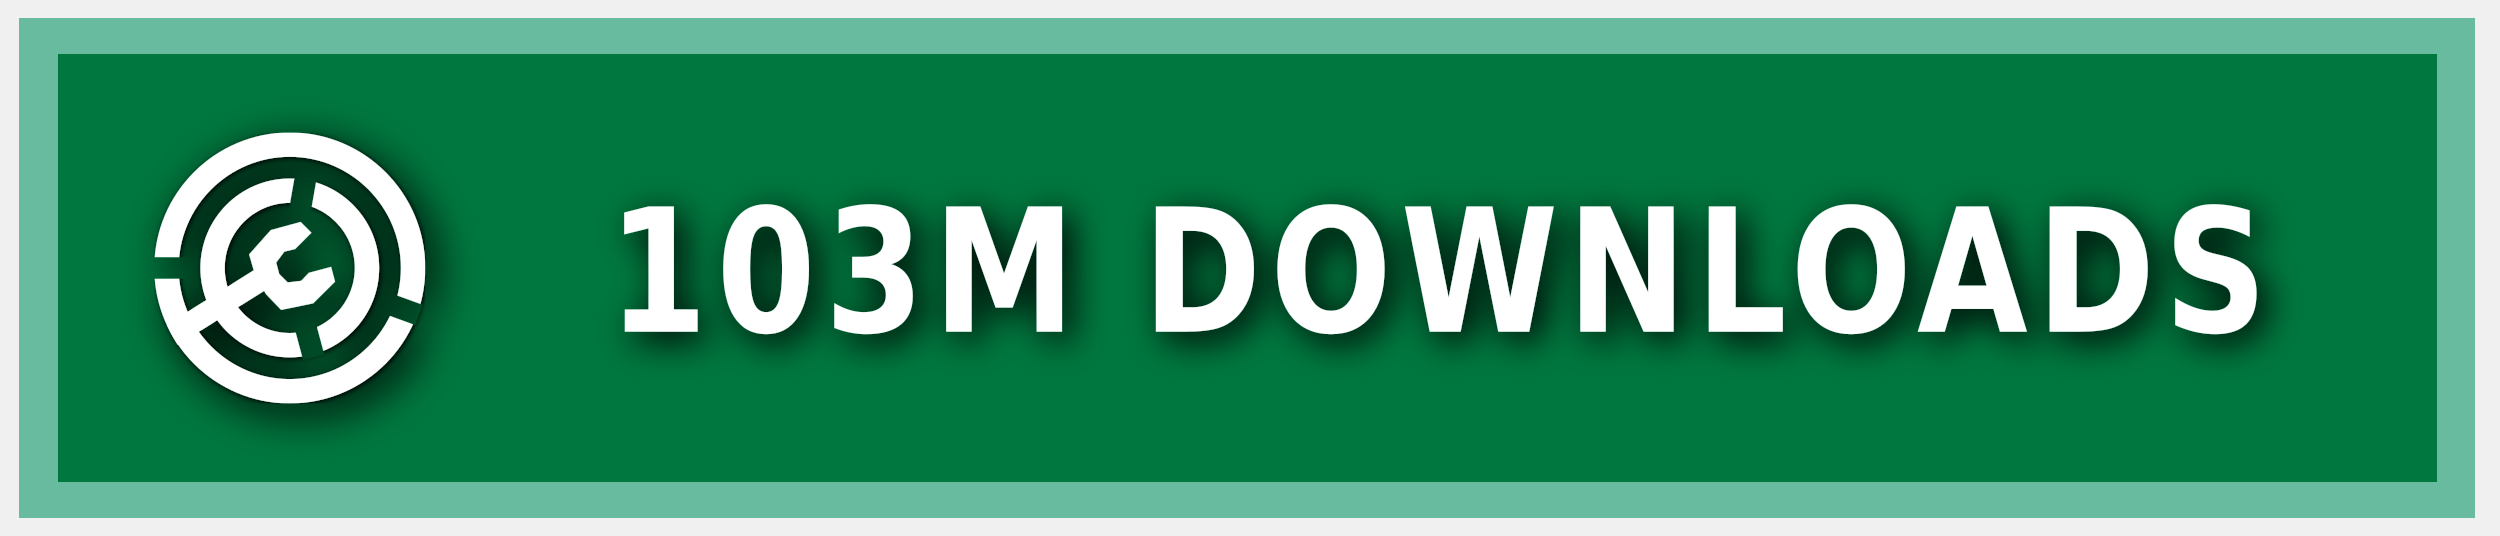
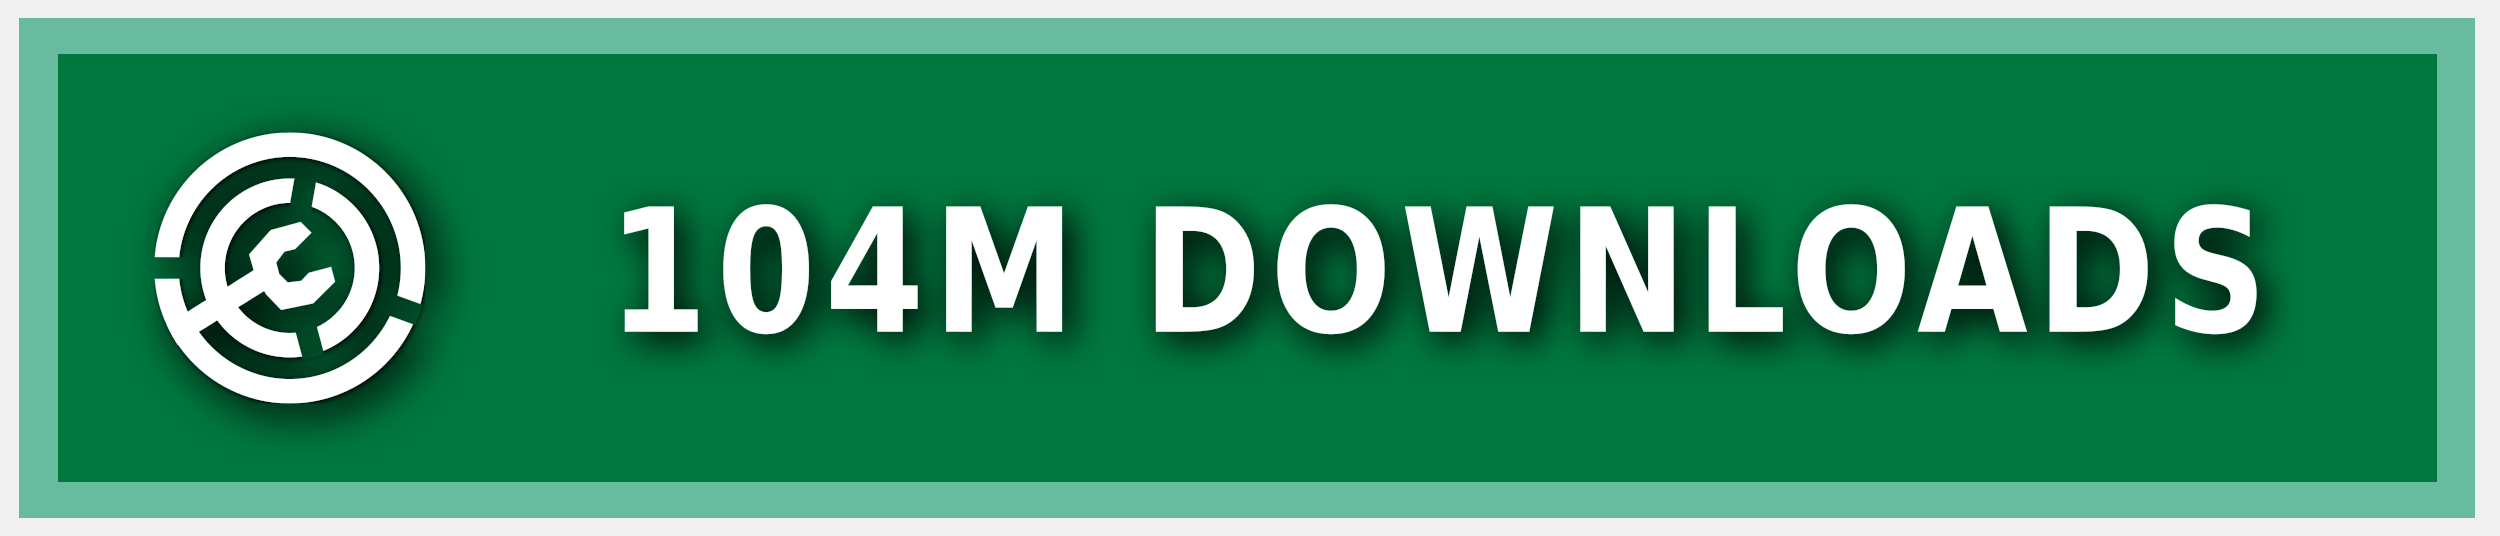
<svg xmlns="http://www.w3.org/2000/svg" xmlns:ns1="https://boxy-svg.com" width="140" height="30" role="img" aria-label="MODRINTH">
  <style> g:not(.noshadow) { filter: drop-shadow(0.5px 0.5px 1.0px black); } </style>
  <defs>
    <ns1:guide x="121.656" y="10.118" angle="90" />
    <ns1:guide x="127.198" y="17.628" angle="90" />
    <ns1:guide x="8.199" y="-3.08" angle="0" />
    <ns1:guide x="20.449" y="-4.101" angle="0" />
    <ns1:guide x="121.656" y="10.118" angle="90" />
    <ns1:guide x="127.198" y="17.628" angle="90" />
    <ns1:guide x="8.199" y="-3.08" angle="0" />
    <ns1:guide x="20.449" y="-4.101" angle="0" />
  </defs>
  <g class="noshadow" shape-rendering="crispEdges" style="" transform="matrix(1.074564, 0, 0, 1, 0, 0)">
    <rect x="1" y="1" width="128" height="28" style="fill: #00954E;" />
    <rect x="1" y="1" width="128" height="28" style="fill: rgba(0, 0, 0, 0.2);" />
    <rect x="2" y="2" width="126" height="26" style="fill: none; stroke-width:2px; stroke: rgba(211, 255, 255, 0.5);" />
  </g>
  <g fill-rule="evenodd" stroke-linejoin="round" stroke-miterlimit="1.5" clip-rule="evenodd" transform="matrix(1.2, 0, 0, 1.2, -1.2, -1.5)">
    <path fill="none" d="M 8.199 7.432 L 20.846 7.432 L 20.846 20.079 L 8.199 20.079 L 8.199 7.432 Z" style="" />
    <g clip-path="url(#a)" transform="matrix(0.126469, 0, 0, 0.126469, 8.198999, 7.431019)" style="">
      <path fill="#ffffff" d="M50 17c18.207 0 32.988 14.787 32.988 33S68.207 83 50 83 17.012 68.213 17.012 50 31.793 17 50 17Zm0 9c13.24 0 23.988 10.755 23.988 24S63.24 74 50 74 26.012 63.245 26.012 50 36.76 26 50 26Z" />
    </g>
    <g clip-path="url(#b)" transform="matrix(0.126469, 0, 0, 0.126469, 8.198999, 7.431019)" style="">
      <path fill="#ffffff" d="M50 0c27.596 0 50 22.404 50 50s-22.404 50-50 50S0 77.596 0 50 22.404 0 50 0Zm0 9c22.629 0 41 18.371 41 41S72.629 91 50 91 9 72.629 9 50 27.371 9 50 9Z" />
    </g>
    <g class="noshadow" clip-path="url(#c)" transform="matrix(0.112383, 0, 0, 0.122032, 8.268063, 7.737635)" style="">
      <path fill="none" stroke="#ffffff" stroke-width="9" d="M 50 50 L 5.171 75.882" />
    </g>
    <path fill="#ffffff" d="M 12.909 14.103 L 12.625 13.123 L 13.637 11.985 L 15.028 11.605 L 15.534 12.111 L 14.775 12.87 L 14.269 12.996 L 13.89 13.502 L 14.032 14.038 L 14.425 14.429 L 15.053 14.354 L 15.415 13.979 L 16.452 13.701 L 16.637 14.392 L 15.613 15.407 L 14.121 15.714 L 13.415 14.979 L 12.909 14.103 Z" style="" />
    <clipPath id="clip-1">
      <path d="M50 0c27.596 0 50 22.404 50 50s-22.404 50-50 50S0 77.596 0 50 22.404 0 50 0Zm0 39.549c5.768 0 10.451 4.683 10.451 10.451 0 5.768-4.683 10.451-10.451 10.451-5.768 0-10.451-4.683-10.451-10.451 0-5.768 4.683-10.451 10.451-10.451Z" />
    </clipPath>
    <g class="noshadow" clip-path="url(#clip-1)" transform="matrix(0.064459, 0.010209, -0.018807, 0.118741, -9.215255, -61.72825)" style="transform-origin: 27.985px 74.177px;">
      <path fill="none" stroke="#ffffff" stroke-width="9" d="M 49.29 67.75 L 6.679 80.603" style="" />
    </g>
  </g>
  <g>
    <clipPath id="a">
      <path fill-rule="evenodd" stroke-linejoin="round" stroke-miterlimit="1.5" clip-rule="evenodd" d="M100 0H0v100h100V0ZM46.002 49.295l.076 1.757 8.83 32.963 7.843-2.102-8.596-32.094 5.804-32.932-7.997-1.41-5.96 33.818Z" />
    </clipPath>
    <clipPath id="b">
      <path d="M0 0v46h50l1.368.241L99 63.578l-2.736 7.517L49.295 54H0v46h100V0H0Z" />
    </clipPath>
    <clipPath id="c">
      <path d="M50 0c27.596 0 50 22.404 50 50s-22.404 50-50 50S0 77.596 0 50 22.404 0 50 0Zm0 39.549c5.768 0 10.451 4.683 10.451 10.451 0 5.768-4.683 10.451-10.451 10.451-5.768 0-10.451-4.683-10.451-10.451 0-5.768 4.683-10.451 10.451-10.451Z" />
    </clipPath>
  </g>
  <g fill="#fff" text-anchor="middle" font-family="Verdana,Geneva,DejaVu Sans,sans-serif" text-rendering="geometricPrecision" font-size="100" transform="matrix(1, 0, 0, 1, 13, 0)">
-     <text style="font-size: 80px; font-weight: 700; white-space: pre;" transform="matrix(0.1, 0, 0, 0.120296, 0, -3.678133)" x="675" y="185" letter-spacing="5">103M DOWNLOADS</text>
+     <text style="font-size: 80px; font-weight: 700; white-space: pre;" transform="matrix(0.1, 0, 0, 0.120296, 0, -3.678133)" x="675" y="185" letter-spacing="5">104M DOWNLOADS</text>
  </g>
</svg>
